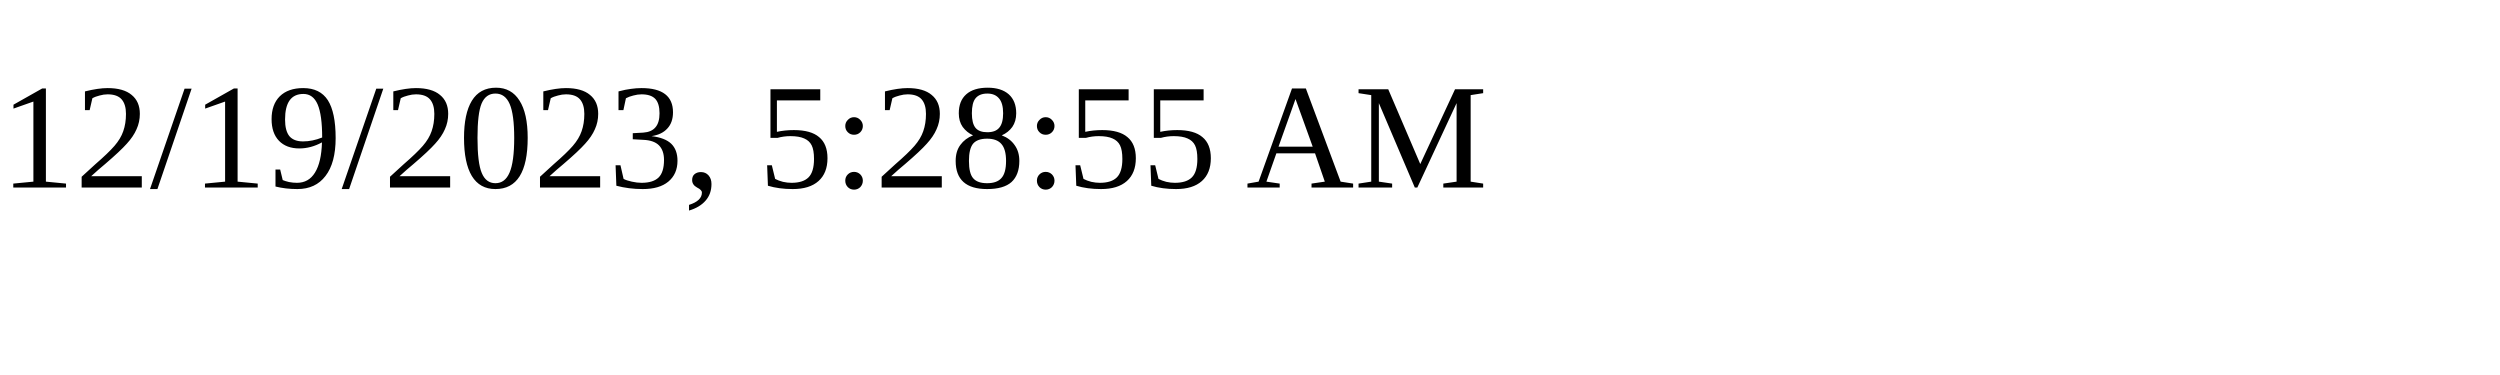
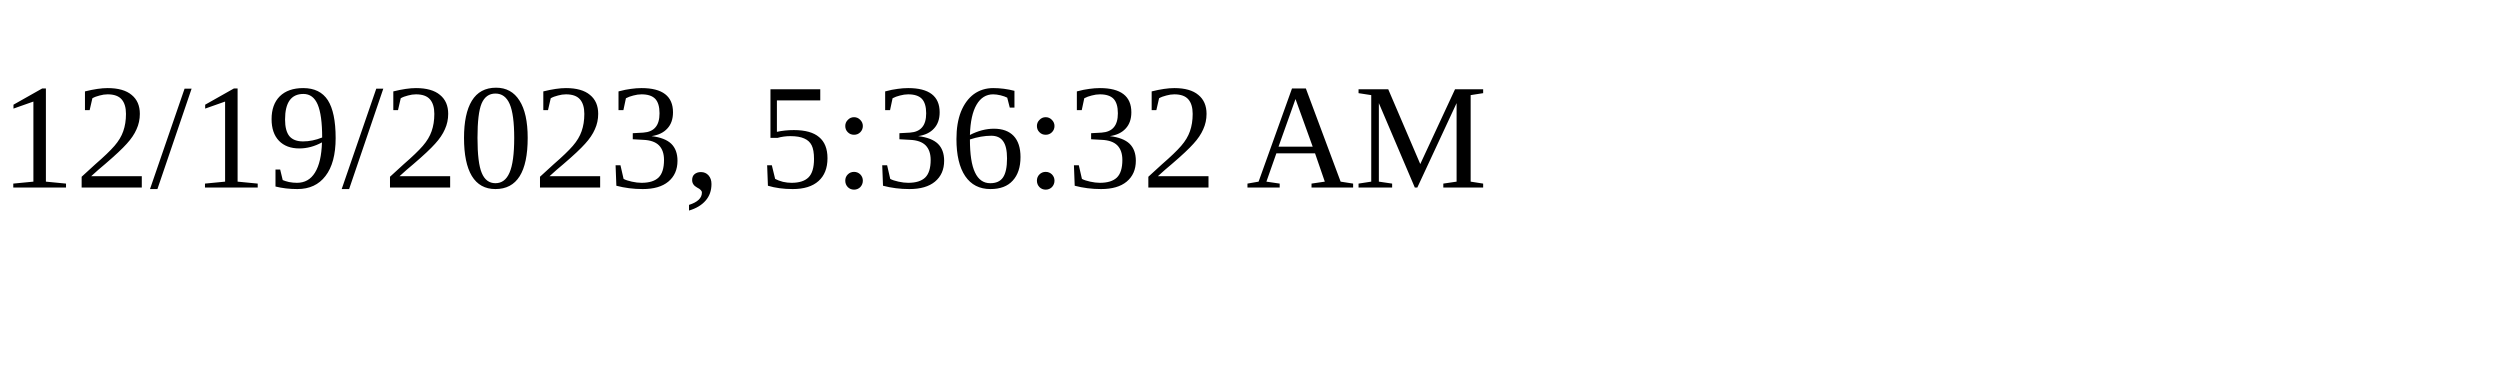
<svg xmlns="http://www.w3.org/2000/svg" height="30" width="200">
-   <text x="0" y="15">12/19/2023, 5:28:55 AM</text>
+   <text x="0" y="15">12/19/2023, 5:36:32 AM</text>
</svg>
